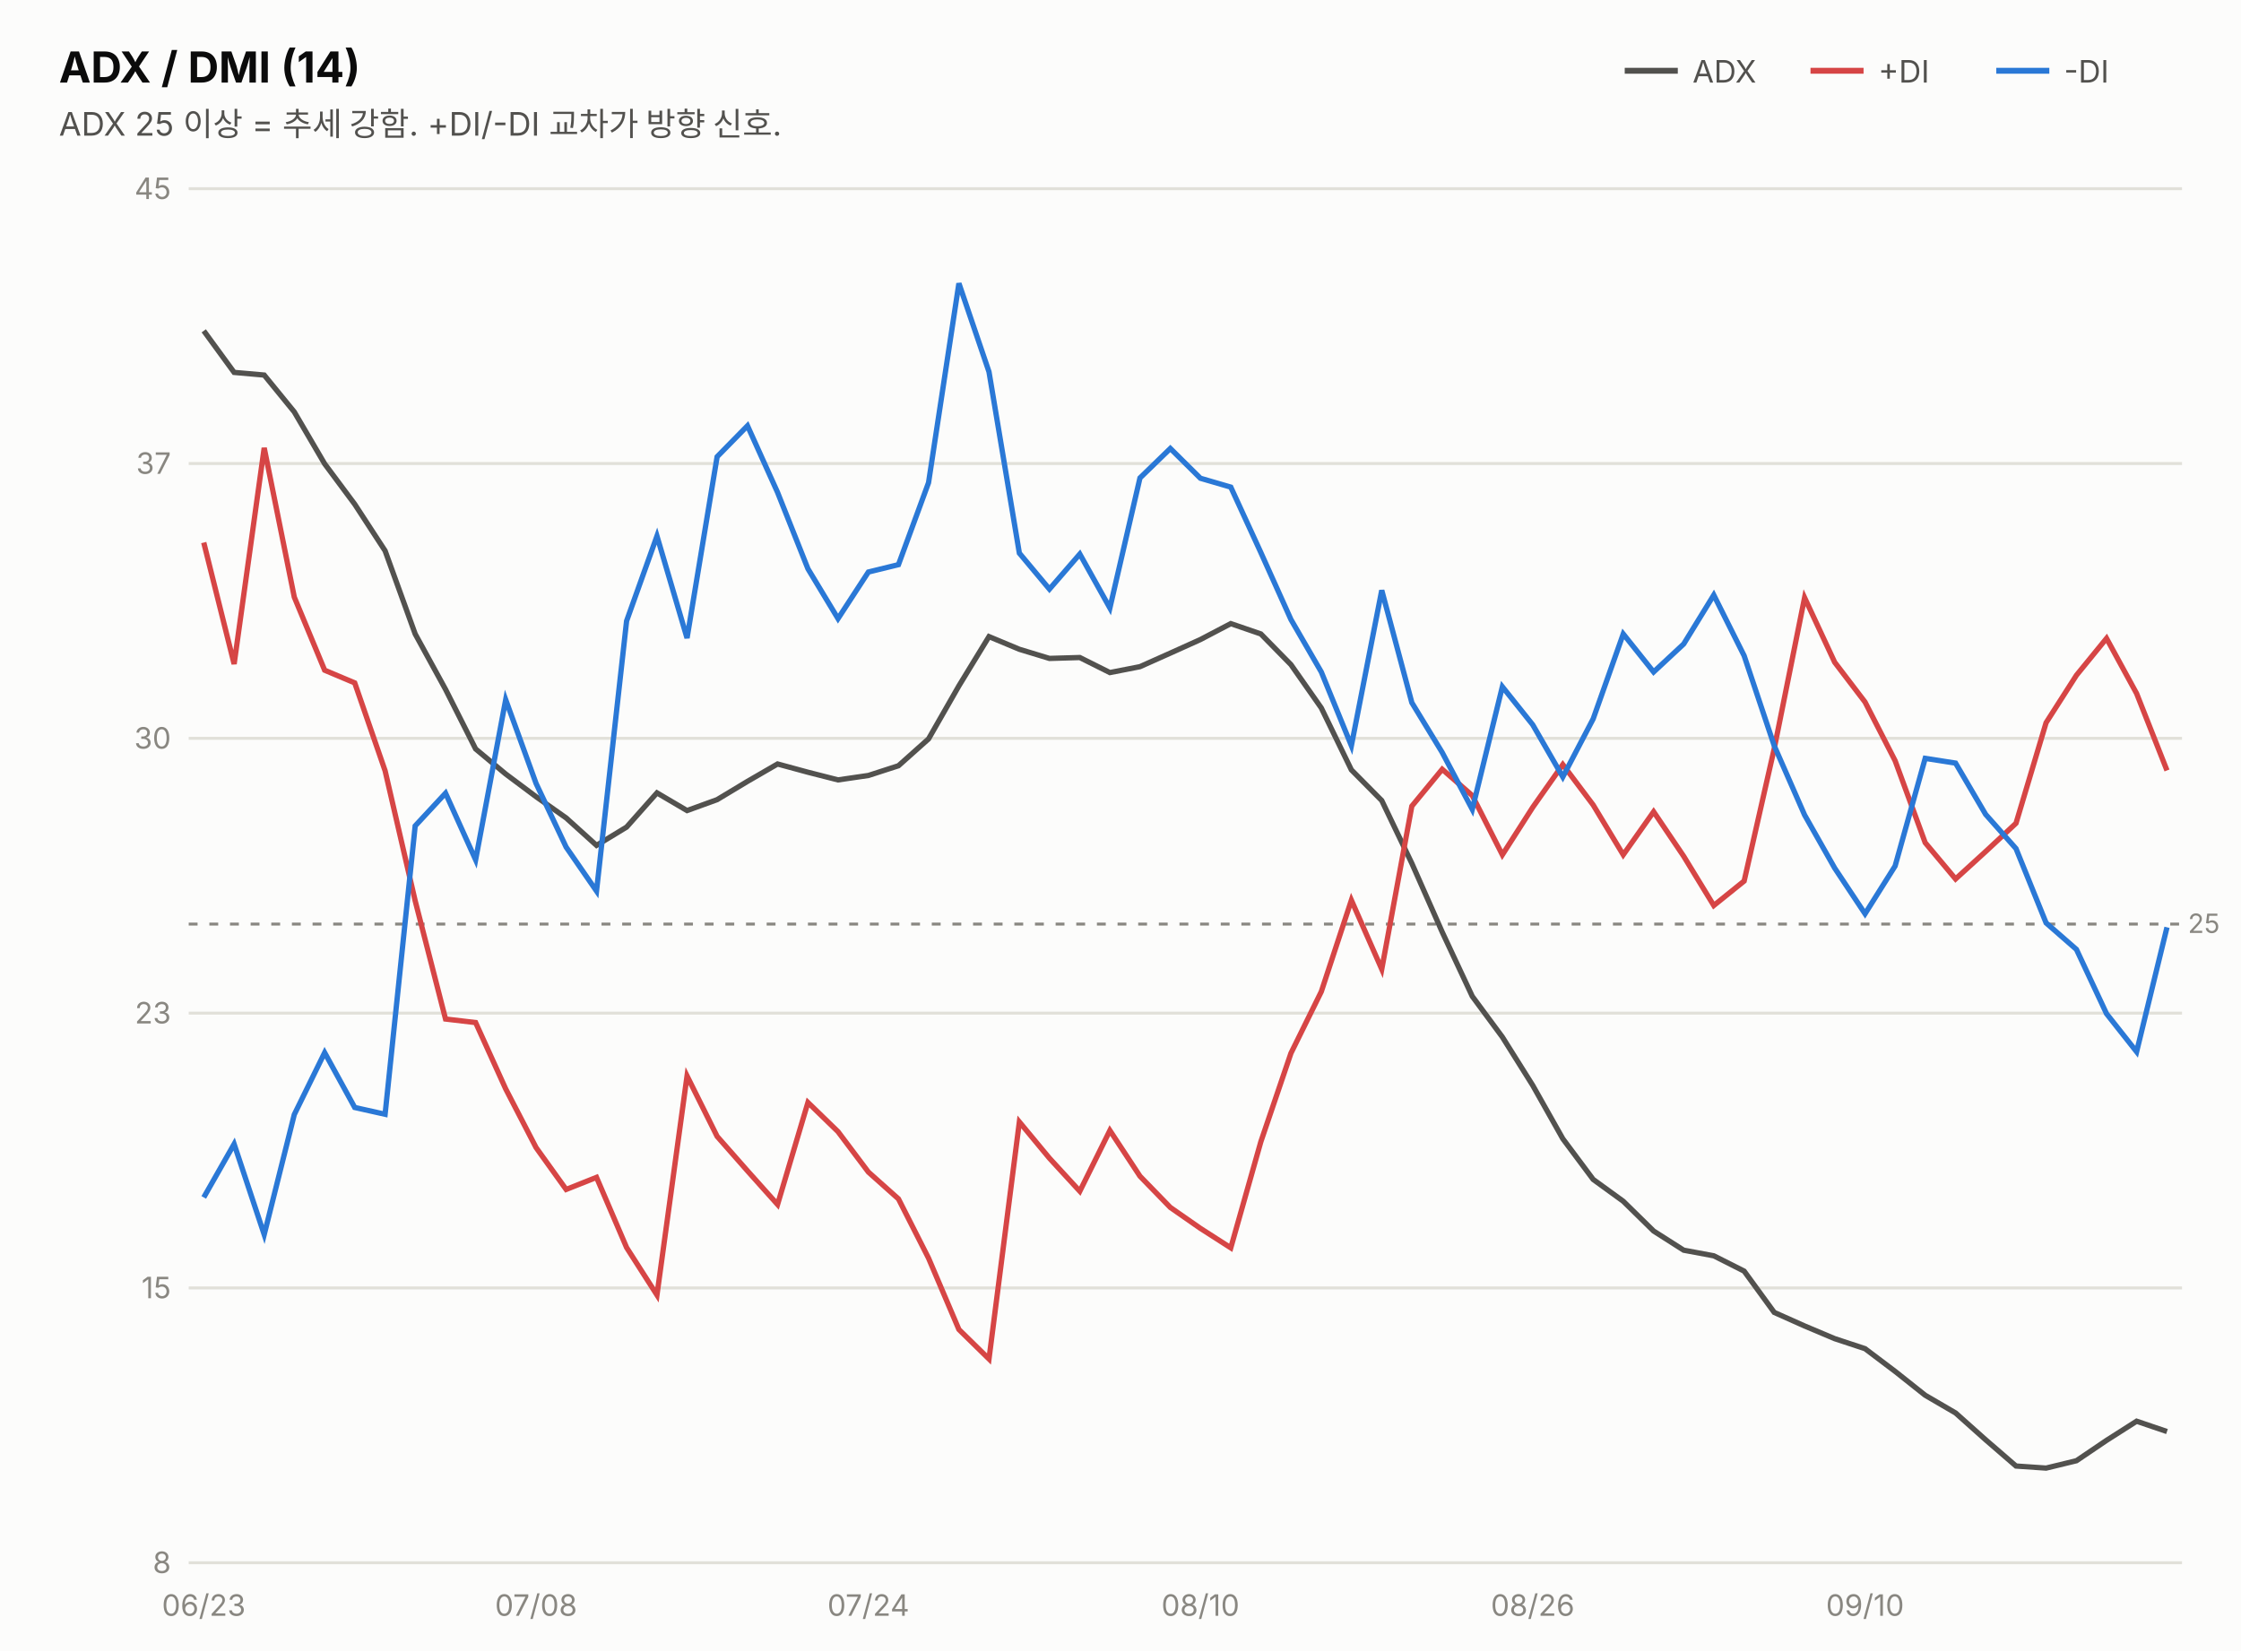
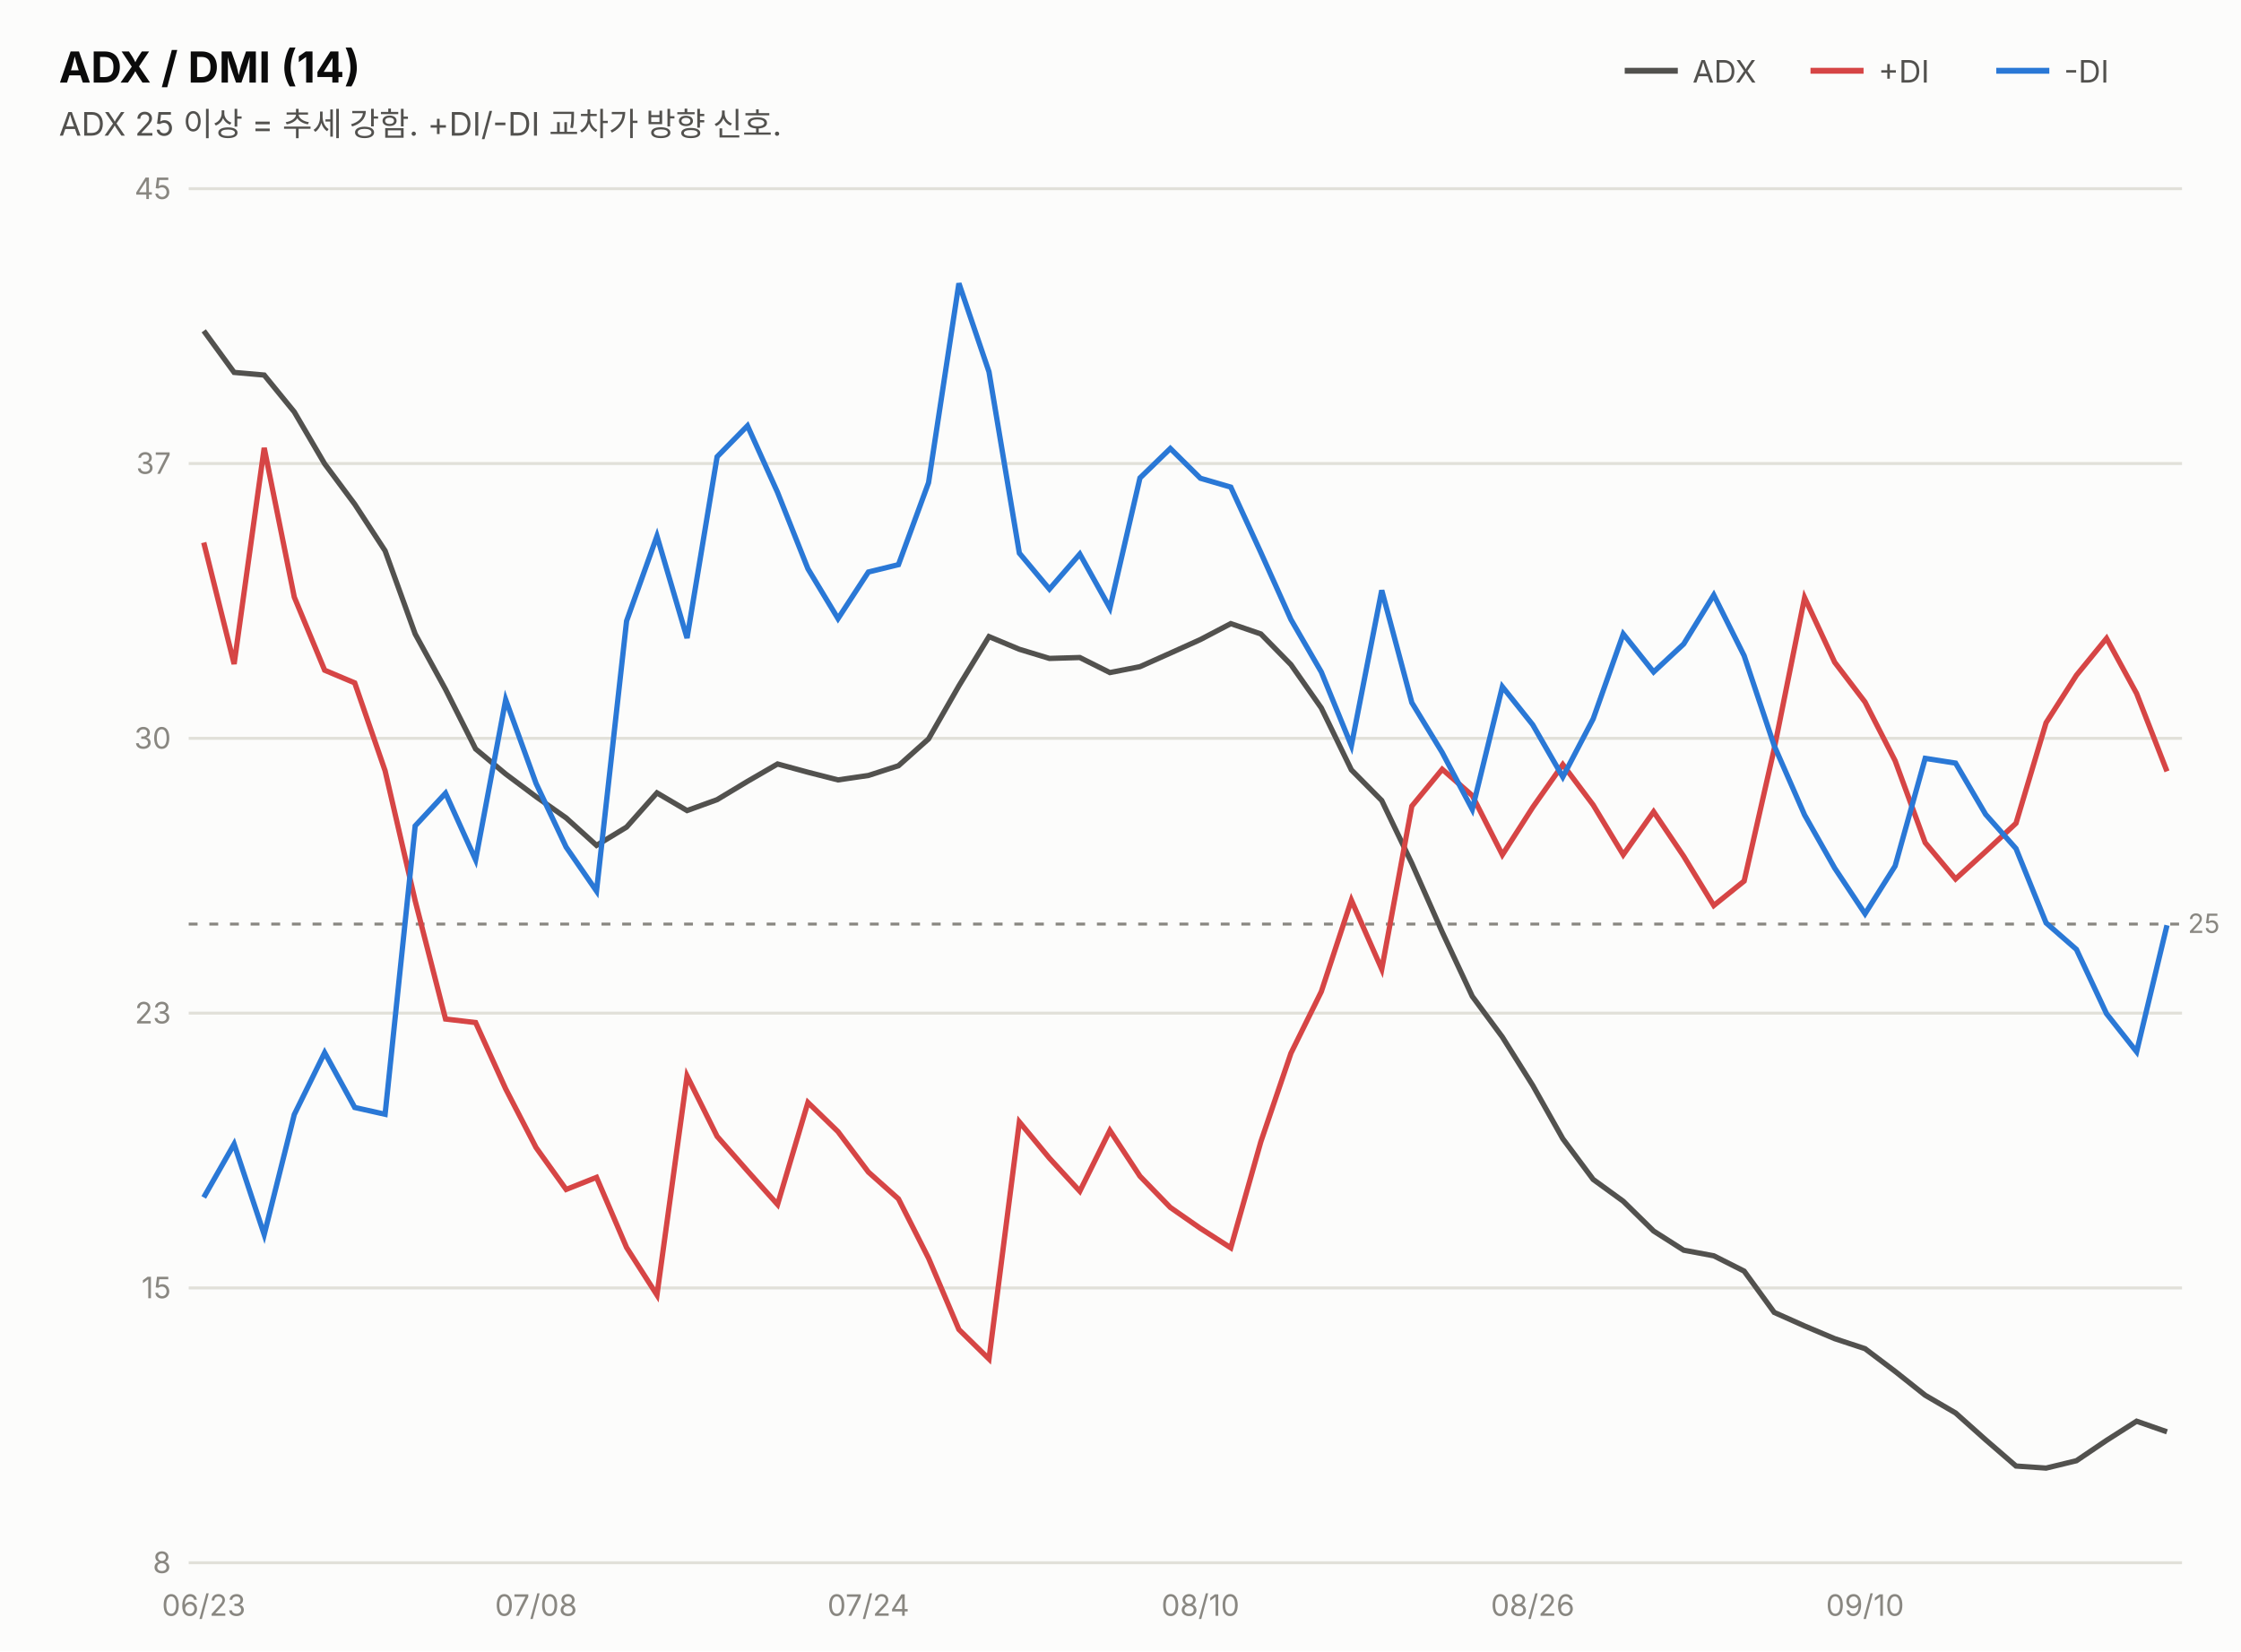
<svg xmlns="http://www.w3.org/2000/svg" width="760" height="560" viewBox="0 0 760 560" font-family="system-ui,-apple-system,&quot;Segoe UI&quot;,&quot;Malgun Gothic&quot;,&quot;Apple SD Gothic Neo&quot;,sans-serif">
  <rect width="760" height="560" fill="#fcfcfb" />
  <text x="20" y="28" font-size="14.5" font-weight="700" fill="#0b0b0b">ADX / DMI (14)</text>
  <text x="20" y="46" font-size="11" fill="#52514e">ADX 25 이상 = 추세 강함. +DI/-DI 교차가 방향 신호.</text>
  <line x1="551" y1="24" x2="569" y2="24" stroke="#52514e" stroke-width="2" />
  <text x="574" y="28" font-size="10.5" fill="#52514e">ADX</text>
  <line x1="614" y1="24" x2="632" y2="24" stroke="#d64545" stroke-width="2" />
  <text x="637" y="28" font-size="10.5" fill="#52514e">+DI</text>
  <line x1="677" y1="24" x2="695" y2="24" stroke="#2a78d6" stroke-width="2" />
  <text x="700" y="28" font-size="10.5" fill="#52514e">-DI</text>
  <line x1="64" y1="530.0" x2="740" y2="530.0" stroke="#e1e0d9" stroke-width="1" />
  <text x="58" y="533.5" font-size="10" fill="#898781" text-anchor="end" style="font-variant-numeric:tabular-nums">8</text>
  <line x1="64" y1="436.8" x2="740" y2="436.8" stroke="#e1e0d9" stroke-width="1" />
  <text x="58" y="440.3" font-size="10" fill="#898781" text-anchor="end" style="font-variant-numeric:tabular-nums">15</text>
  <line x1="64" y1="343.6" x2="740" y2="343.6" stroke="#e1e0d9" stroke-width="1" />
  <text x="58" y="347.1" font-size="10" fill="#898781" text-anchor="end" style="font-variant-numeric:tabular-nums">23</text>
  <line x1="64" y1="250.4" x2="740" y2="250.4" stroke="#e1e0d9" stroke-width="1" />
  <text x="58" y="253.9" font-size="10" fill="#898781" text-anchor="end" style="font-variant-numeric:tabular-nums">30</text>
  <line x1="64" y1="157.2" x2="740" y2="157.2" stroke="#e1e0d9" stroke-width="1" />
  <text x="58" y="160.7" font-size="10" fill="#898781" text-anchor="end" style="font-variant-numeric:tabular-nums">37</text>
  <line x1="64" y1="64.0" x2="740" y2="64.0" stroke="#e1e0d9" stroke-width="1" />
  <text x="58" y="67.5" font-size="10" fill="#898781" text-anchor="end" style="font-variant-numeric:tabular-nums">45</text>
  <line x1="64" y1="313.4" x2="740" y2="313.4" stroke="#898781" stroke-width="1" stroke-dasharray="3 4" />
  <text x="742" y="316.4" font-size="9" fill="#898781">25</text>
-   <path d="M69.1,112.2 L79.4,126.3 L89.6,127.2 L99.8,139.7 L110.1,157.3 L120.3,171.0 L130.6,186.8 L140.8,215.0 L151.1,233.8 L161.3,254.0 L171.5,262.5 L181.8,270.2 L192.0,277.4 L202.3,286.7 L212.5,280.5 L222.8,268.9 L233.0,274.9 L243.2,271.2 L253.5,265.0 L263.7,259.1 L274.0,261.9 L284.2,264.5 L294.5,263.0 L304.7,259.7 L314.9,250.6 L325.2,232.6 L335.4,215.9 L345.7,220.2 L355.9,223.3 L366.2,223.0 L376.4,228.1 L386.6,226.1 L396.9,221.5 L407.1,216.9 L417.4,211.5 L427.6,215.0 L437.8,225.4 L448.1,240.1 L458.3,261.1 L468.6,271.5 L478.8,292.8 L489.1,316.1 L499.3,337.9 L509.5,351.7 L519.8,368.1 L530.0,386.2 L540.3,400.0 L550.5,407.4 L560.8,417.5 L571.0,424.0 L581.2,425.9 L591.5,431.1 L601.7,445.1 L612.0,449.7 L622.2,454.0 L632.5,457.4 L642.7,465.1 L652.9,473.2 L663.2,479.2 L673.4,488.3 L683.7,497.2 L693.9,497.9 L704.2,495.4 L714.4,488.5 L724.6,482.0 L734.9,485.5" fill="none" stroke="#52514e" stroke-width="1.8" />
-   <path d="M69.1,184.0 L79.4,225.2 L89.6,151.9 L99.8,202.5 L110.1,227.3 L120.3,231.6 L130.6,261.4 L140.8,305.5 L151.1,345.6 L161.3,346.8 L171.5,369.3 L181.8,389.2 L192.0,403.4 L202.3,399.3 L212.5,423.1 L222.8,439.2 L233.0,364.9 L243.2,385.4 L253.5,397.1 L263.7,408.5 L274.0,373.9 L284.2,383.8 L294.5,397.5 L304.7,406.6 L314.9,426.7 L325.2,450.9 L335.4,460.9 L345.7,380.5 L355.9,392.8 L366.2,404.0 L376.4,383.4 L386.6,398.9 L396.9,409.5 L407.1,416.6 L417.4,423.2 L427.6,387.2 L437.8,357.2 L448.1,336.3 L458.3,305.3 L468.6,328.7 L478.8,273.4 L489.1,260.9 L499.3,269.8 L509.5,289.9 L519.8,273.8 L530.0,259.3 L540.3,273.0 L550.5,289.9 L560.8,275.3 L571.0,290.4 L581.2,307.1 L591.5,298.8 L601.7,253.9 L612.0,202.7 L622.2,224.6 L632.5,238.1 L642.7,258.0 L652.9,285.8 L663.2,298.1 L673.4,288.8 L683.7,279.2 L693.9,245.1 L704.2,229.0 L714.4,216.5 L724.6,235.2 L734.9,261.3" fill="none" stroke="#d64545" stroke-width="1.8" />
-   <path d="M69.1,406.1 L79.4,388.0 L89.6,418.7 L99.8,378.0 L110.1,357.0 L120.3,375.6 L130.6,377.9 L140.8,280.1 L151.1,269.0 L161.3,291.6 L171.5,237.3 L181.8,265.7 L192.0,287.3 L202.3,302.2 L212.5,210.6 L222.8,181.8 L233.0,216.4 L243.2,154.9 L253.5,144.4 L263.7,167.0 L274.0,192.9 L284.2,209.8 L294.5,194.0 L304.7,191.5 L314.9,163.7 L325.2,96.1 L335.4,126.1 L345.7,187.6 L355.9,199.8 L366.2,187.9 L376.4,206.2 L386.6,162.1 L396.9,152.1 L407.1,162.2 L417.4,165.2 L427.6,187.4 L437.8,210.1 L448.1,227.9 L458.3,252.9 L468.6,200.2 L478.8,238.3 L489.1,255.2 L499.3,274.5 L509.5,232.9 L519.8,245.8 L530.0,263.5 L540.3,243.8 L550.5,215.0 L560.8,227.9 L571.0,218.4 L581.2,201.8 L591.5,222.4 L601.7,252.9 L612.0,276.4 L622.2,294.4 L632.5,309.9 L642.7,293.7 L652.9,257.2 L663.2,258.8 L673.4,276.2 L683.7,287.8 L693.9,313.0 L704.2,322.0 L714.4,343.8 L724.6,356.7 L734.9,314.5" fill="none" stroke="#2a78d6" stroke-width="1.8" />
+   <path d="M69.1,112.2 L79.4,126.3 L89.6,127.2 L99.8,139.7 L110.1,157.3 L120.3,171.0 L130.6,186.8 L140.8,215.0 L151.1,233.8 L161.3,254.0 L171.5,262.5 L181.8,270.2 L192.0,277.4 L202.3,286.7 L212.5,280.5 L222.8,268.9 L233.0,274.9 L243.2,271.2 L253.5,265.0 L263.7,259.1 L274.0,261.9 L284.2,264.5 L294.5,263.0 L304.7,259.7 L314.9,250.6 L325.2,232.6 L335.4,215.9 L345.7,220.2 L355.9,223.3 L366.2,223.0 L376.4,228.1 L386.6,226.1 L396.9,221.5 L407.1,216.9 L417.4,211.5 L427.6,215.0 L437.8,225.4 L448.1,240.1 L458.3,261.1 L468.6,271.5 L478.8,292.8 L489.1,316.1 L499.3,337.9 L509.5,351.7 L519.8,368.1 L530.0,386.2 L540.3,400.0 L550.5,407.4 L560.8,417.5 L571.0,424.0 L581.2,425.9 L591.5,431.1 L601.7,445.1 L612.0,449.7 L622.2,454.0 L632.5,457.4 L642.7,465.1 L652.9,473.2 L663.2,479.2 L673.4,488.3 L683.7,497.2 L693.9,497.9 L704.2,495.4 L714.4,488.5 L724.6,482.0 L734.9,485.6" fill="none" stroke="#52514e" stroke-width="1.8" />
+   <path d="M69.1,184.0 L79.4,225.2 L89.6,151.9 L99.8,202.5 L110.1,227.3 L120.3,231.6 L130.6,261.4 L140.8,305.5 L151.1,345.6 L161.3,346.8 L171.5,369.3 L181.8,389.2 L192.0,403.4 L202.3,399.3 L212.5,423.1 L222.8,439.2 L233.0,364.9 L243.2,385.4 L253.5,397.1 L263.7,408.5 L274.0,373.9 L284.2,383.8 L294.5,397.5 L304.7,406.6 L314.9,426.7 L325.2,450.9 L335.4,460.9 L345.7,380.5 L355.9,392.8 L366.2,404.0 L376.4,383.4 L386.6,398.9 L396.9,409.5 L407.1,416.6 L417.4,423.2 L427.6,387.2 L437.8,357.2 L448.1,336.3 L458.3,305.3 L468.6,328.7 L478.8,273.4 L489.1,260.9 L499.3,269.8 L509.5,289.9 L519.8,273.8 L530.0,259.3 L540.3,273.0 L550.5,289.9 L560.8,275.3 L571.0,290.4 L581.2,307.1 L591.5,298.8 L601.7,253.9 L612.0,202.7 L622.2,224.6 L632.5,238.1 L642.7,258.0 L652.9,285.8 L663.2,298.1 L673.4,288.8 L683.7,279.2 L693.9,245.1 L704.2,229.0 L714.4,216.5 L724.6,235.2 L734.9,261.6" fill="none" stroke="#d64545" stroke-width="1.8" />
+   <path d="M69.1,406.1 L79.4,388.0 L89.6,418.7 L99.8,378.0 L110.1,357.0 L120.3,375.6 L130.6,377.9 L140.8,280.1 L151.1,269.0 L161.3,291.6 L171.5,237.3 L181.8,265.7 L192.0,287.3 L202.3,302.2 L212.5,210.6 L222.8,181.8 L233.0,216.4 L243.2,154.9 L253.5,144.4 L263.7,167.0 L274.0,192.9 L284.2,209.8 L294.5,194.0 L304.7,191.5 L314.9,163.7 L325.2,96.1 L335.4,126.1 L345.7,187.6 L355.9,199.8 L366.2,187.9 L376.4,206.2 L386.6,162.1 L396.9,152.1 L407.1,162.2 L417.4,165.2 L427.6,187.4 L437.8,210.1 L448.1,227.9 L458.3,252.9 L468.6,200.2 L478.8,238.3 L489.1,255.2 L499.3,274.5 L509.5,232.9 L519.8,245.8 L530.0,263.5 L540.3,243.8 L550.5,215.0 L560.8,227.9 L571.0,218.4 L581.2,201.8 L591.5,222.4 L601.7,252.9 L612.0,276.4 L622.2,294.4 L632.5,309.9 L642.7,293.7 L652.9,257.2 L663.2,258.8 L673.4,276.2 L683.7,287.8 L693.9,313.0 L704.2,322.0 L714.4,343.8 L724.6,356.7 L734.9,313.8" fill="none" stroke="#2a78d6" stroke-width="1.8" />
  <text x="69.1" y="548" font-size="10" fill="#898781" text-anchor="middle">06/23</text>
  <text x="181.8" y="548" font-size="10" fill="#898781" text-anchor="middle">07/08</text>
  <text x="294.5" y="548" font-size="10" fill="#898781" text-anchor="middle">07/24</text>
  <text x="407.1" y="548" font-size="10" fill="#898781" text-anchor="middle">08/10</text>
  <text x="519.8" y="548" font-size="10" fill="#898781" text-anchor="middle">08/26</text>
  <text x="632.5" y="548" font-size="10" fill="#898781" text-anchor="middle">09/10</text>
</svg>
